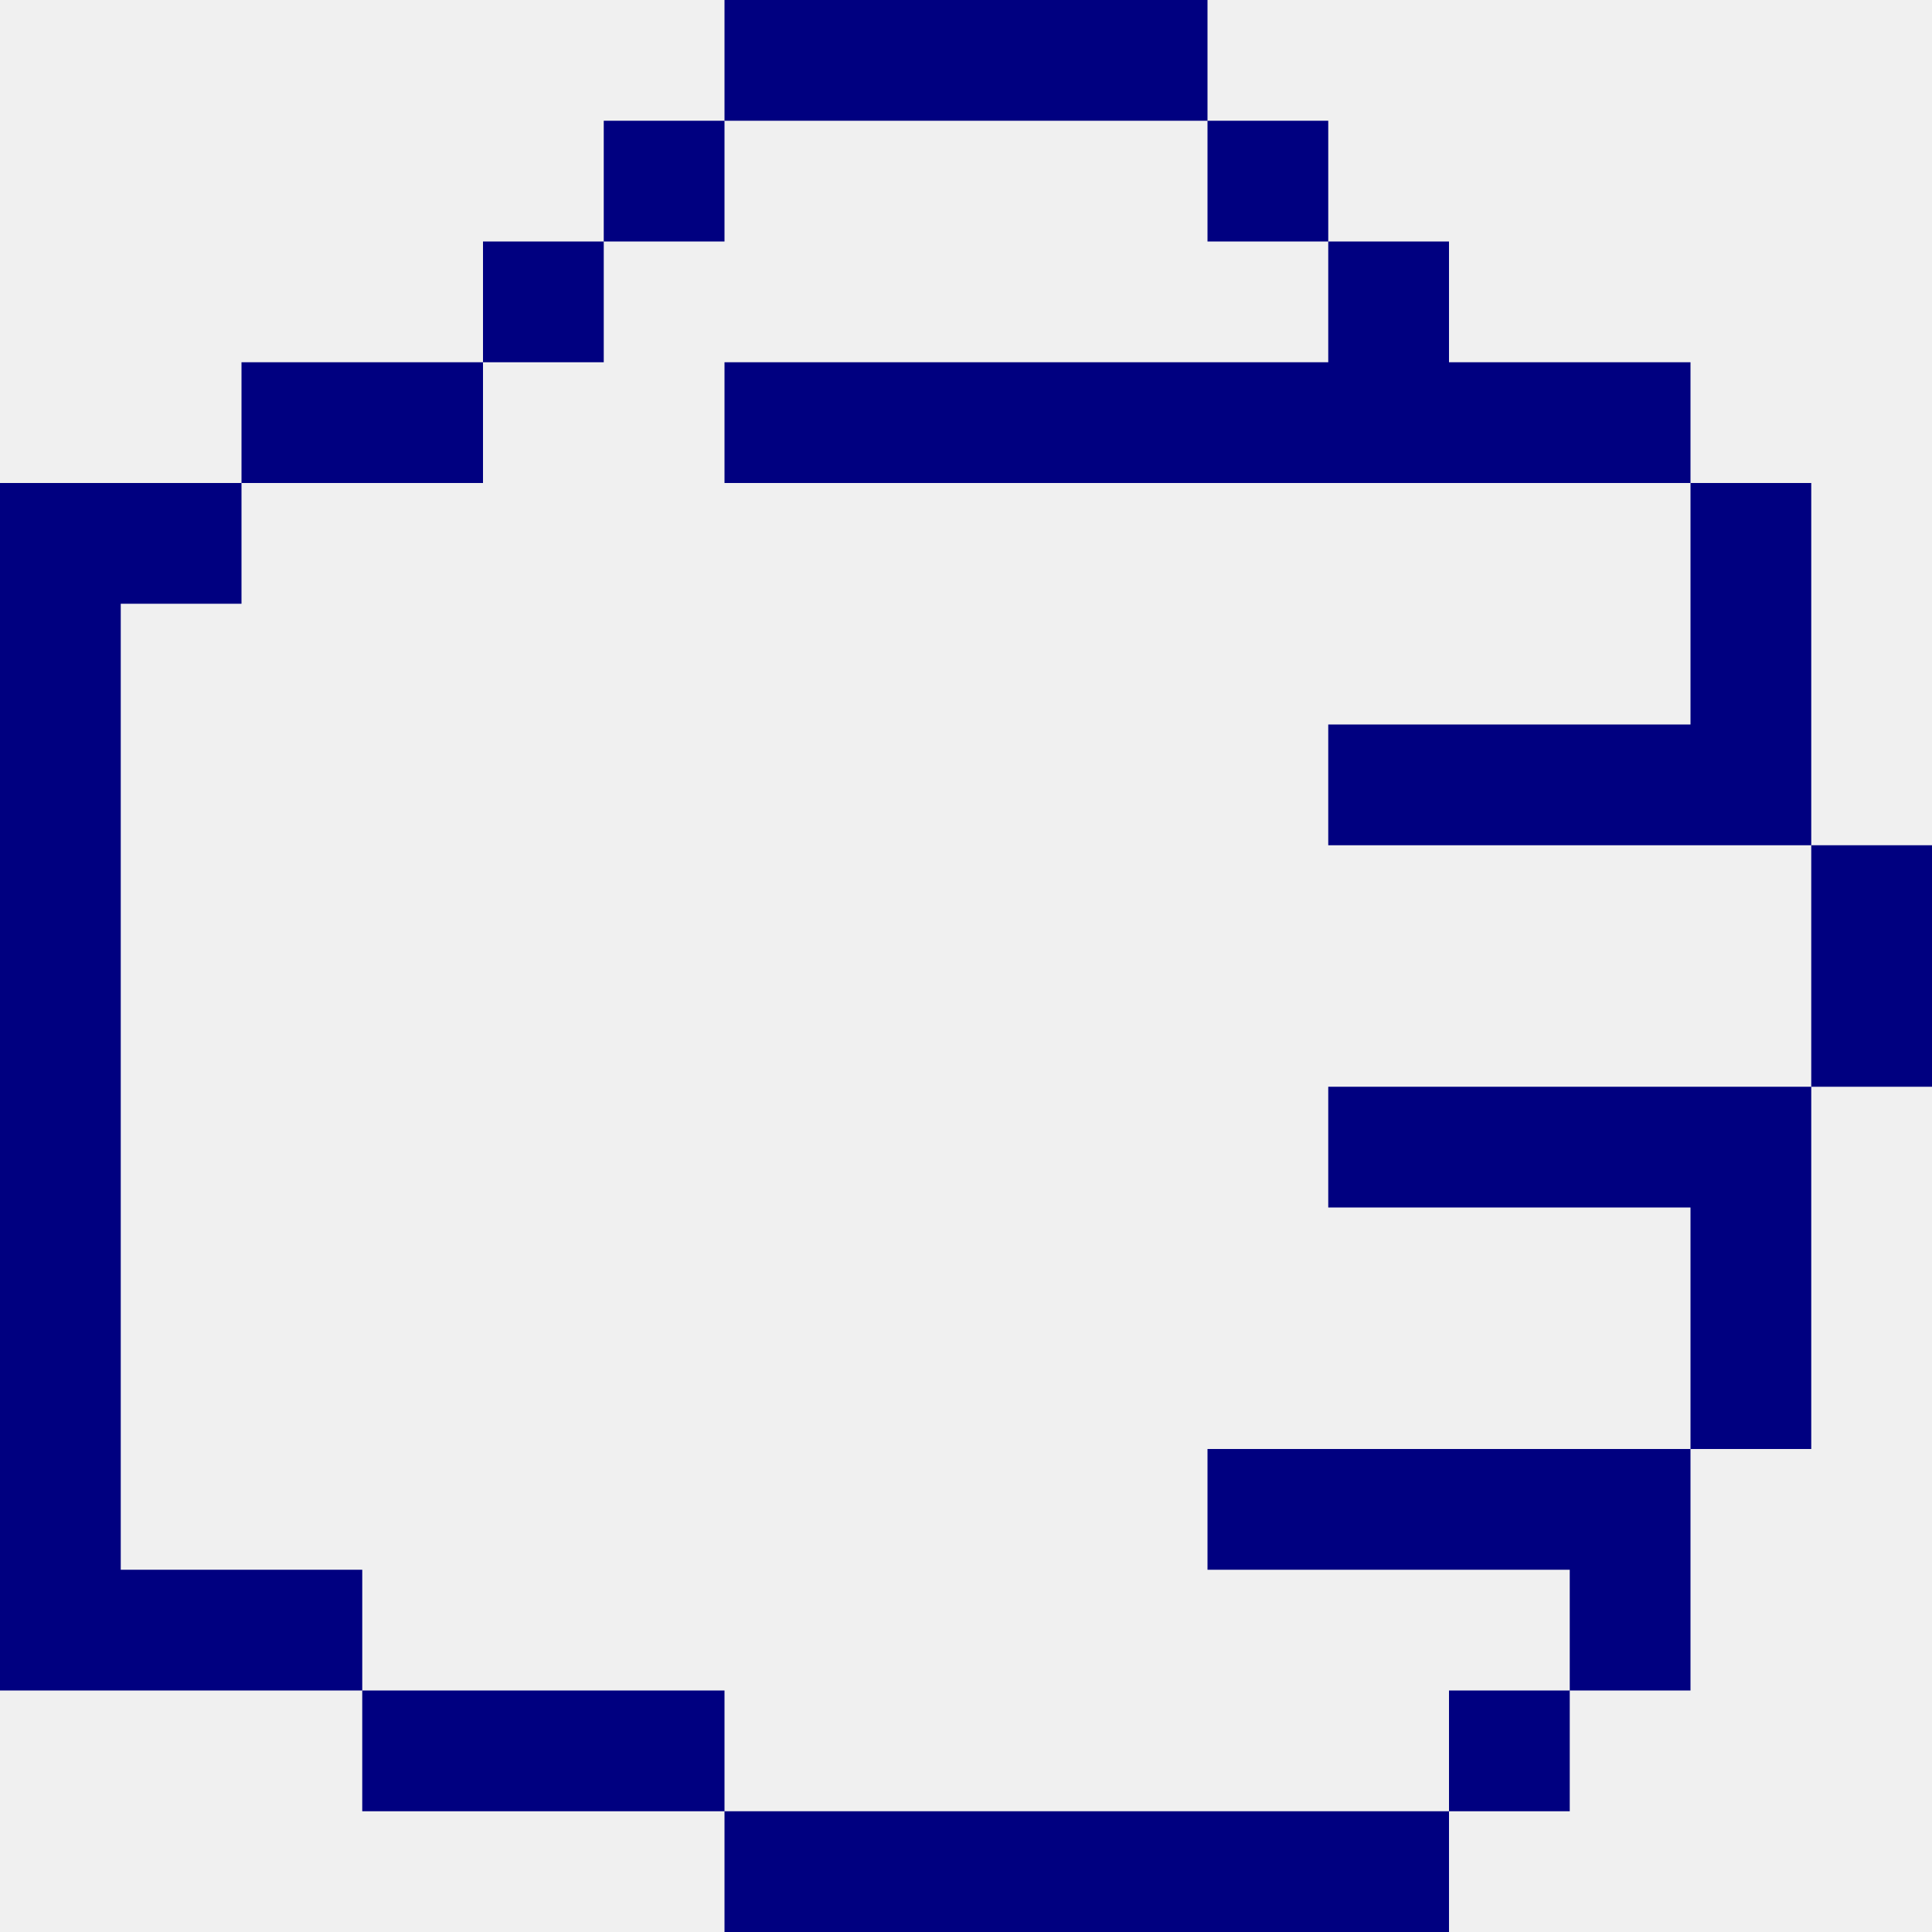
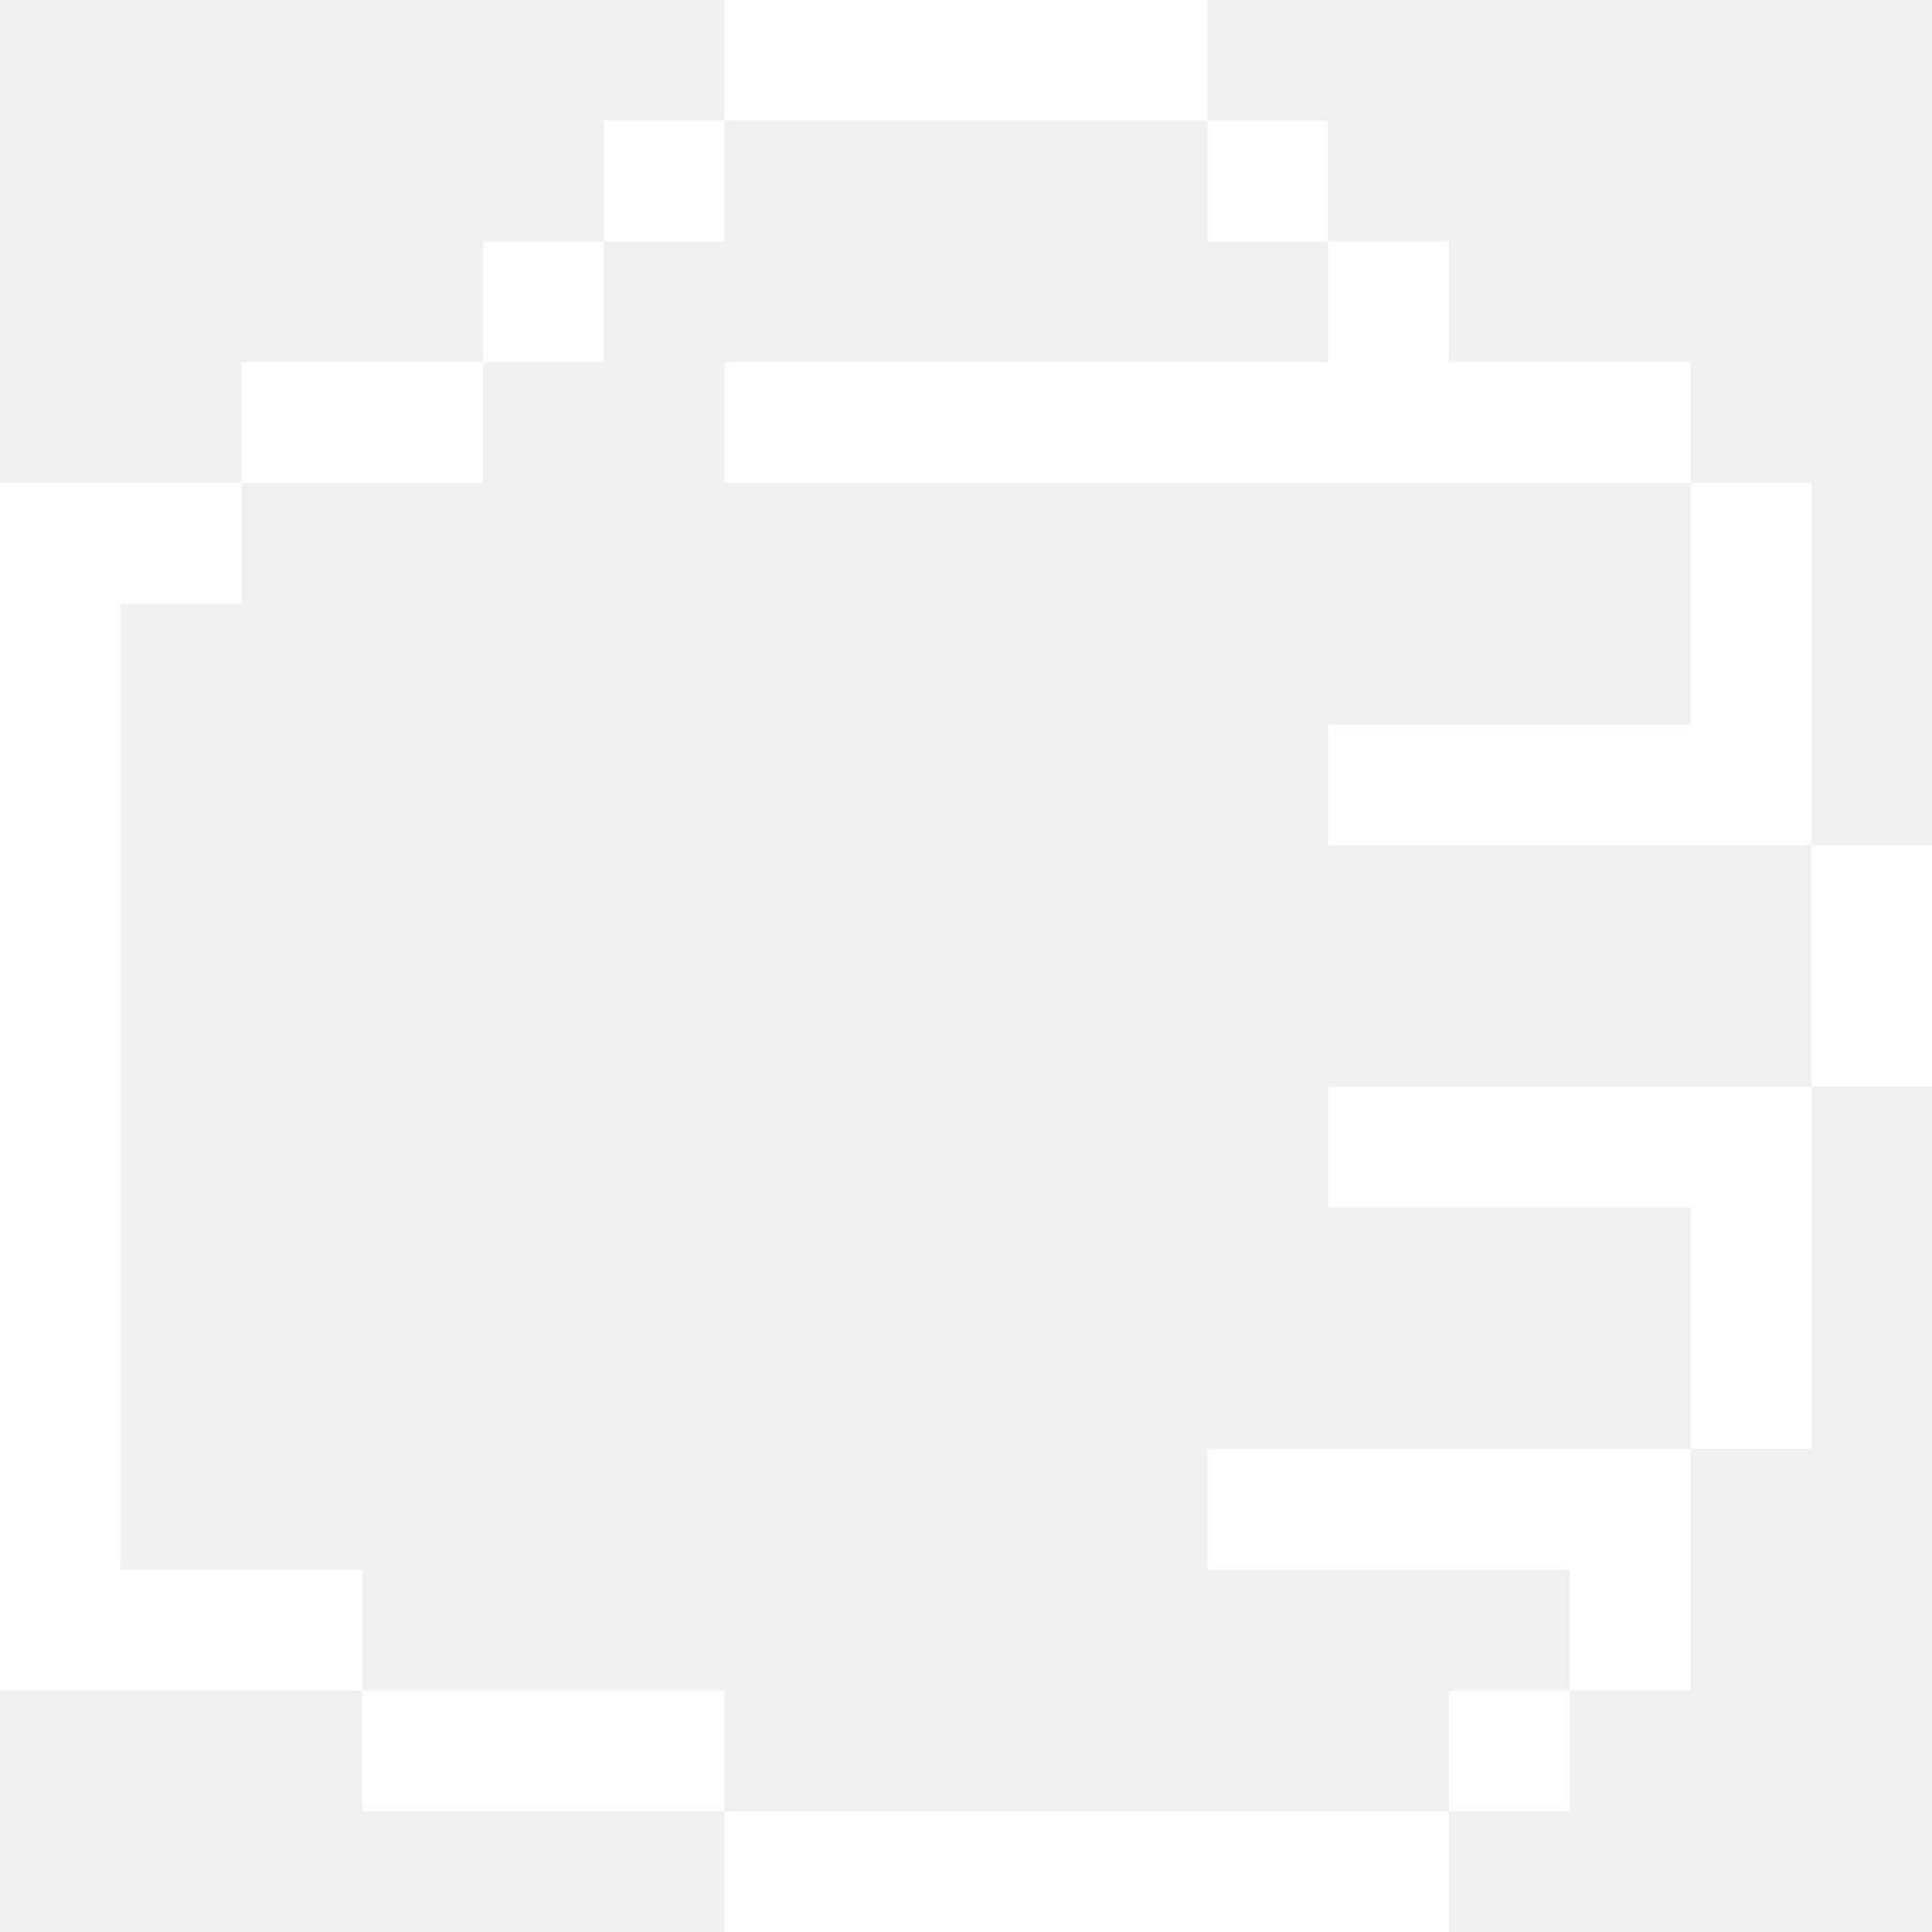
- <svg xmlns="http://www.w3.org/2000/svg" viewBox="0 0 48 48" version="1.1" x="0px" y="0px" id="svg2" width="48" height="48" style="fill:navy">
+ <svg xmlns="http://www.w3.org/2000/svg" viewBox="0 0 48 48" version="1.1" x="0px" y="0px" id="svg2" width="48" height="48" style="fill:white">
  <defs id="defs16" />
-   <g id="g8" transform="matrix(-1,0,0,1,72,-15)" style="fill:navy">
+   <g id="g8" transform="matrix(-1,0,0,1,72,-15)" style="fill:white">
    <g id="g10">
      <path d="m 69,30 0,24 -6,0 0,3 9,0 0,-2 0,-26.5 0,-1.5 -6,0 0,3 3,0 z m -15,27 0,3 9,0 0,-3 -9,0 z m -18,3 0,3 18,0 0,-3 -18,0 z m -6,-27 0,3 9,0 0,-3 -9,0 z m 3,24 0,3 3,0 0,-3 -3,0 z m 27,-33 0,3 6,0 0,-3 -6,0 z m -24,-3 0,3 3,0 0,-3 -3,0 z m 3,-3 0,3 3,0 0,-3 -3,0 z m 15,0 0,3 3,0 0,-3 -3,0 z m 3,3 0,3 3,0 0,-3 -3,0 z m -15,-6 0,3 12,0 0,-3 -12,0 z m -9,36 0,3 9,0 0,-3 -9,0 z m -3,-9 0,3 9,0 0,-3 -9,0 z m 0,-18 0,3 24,0 0,-3 -24,0 z m 0,27 0,6 3,0 0,-6 -3,0 z m -3,-9 0,9 3,0 0,-9 -3,0 z m -3,-6 0,6 3,0 0,-6 -3,0 z m 3,-9 0,9 3,0 0,-9 -3,0 z" id="path12" />
    </g>
  </g>
</svg>
